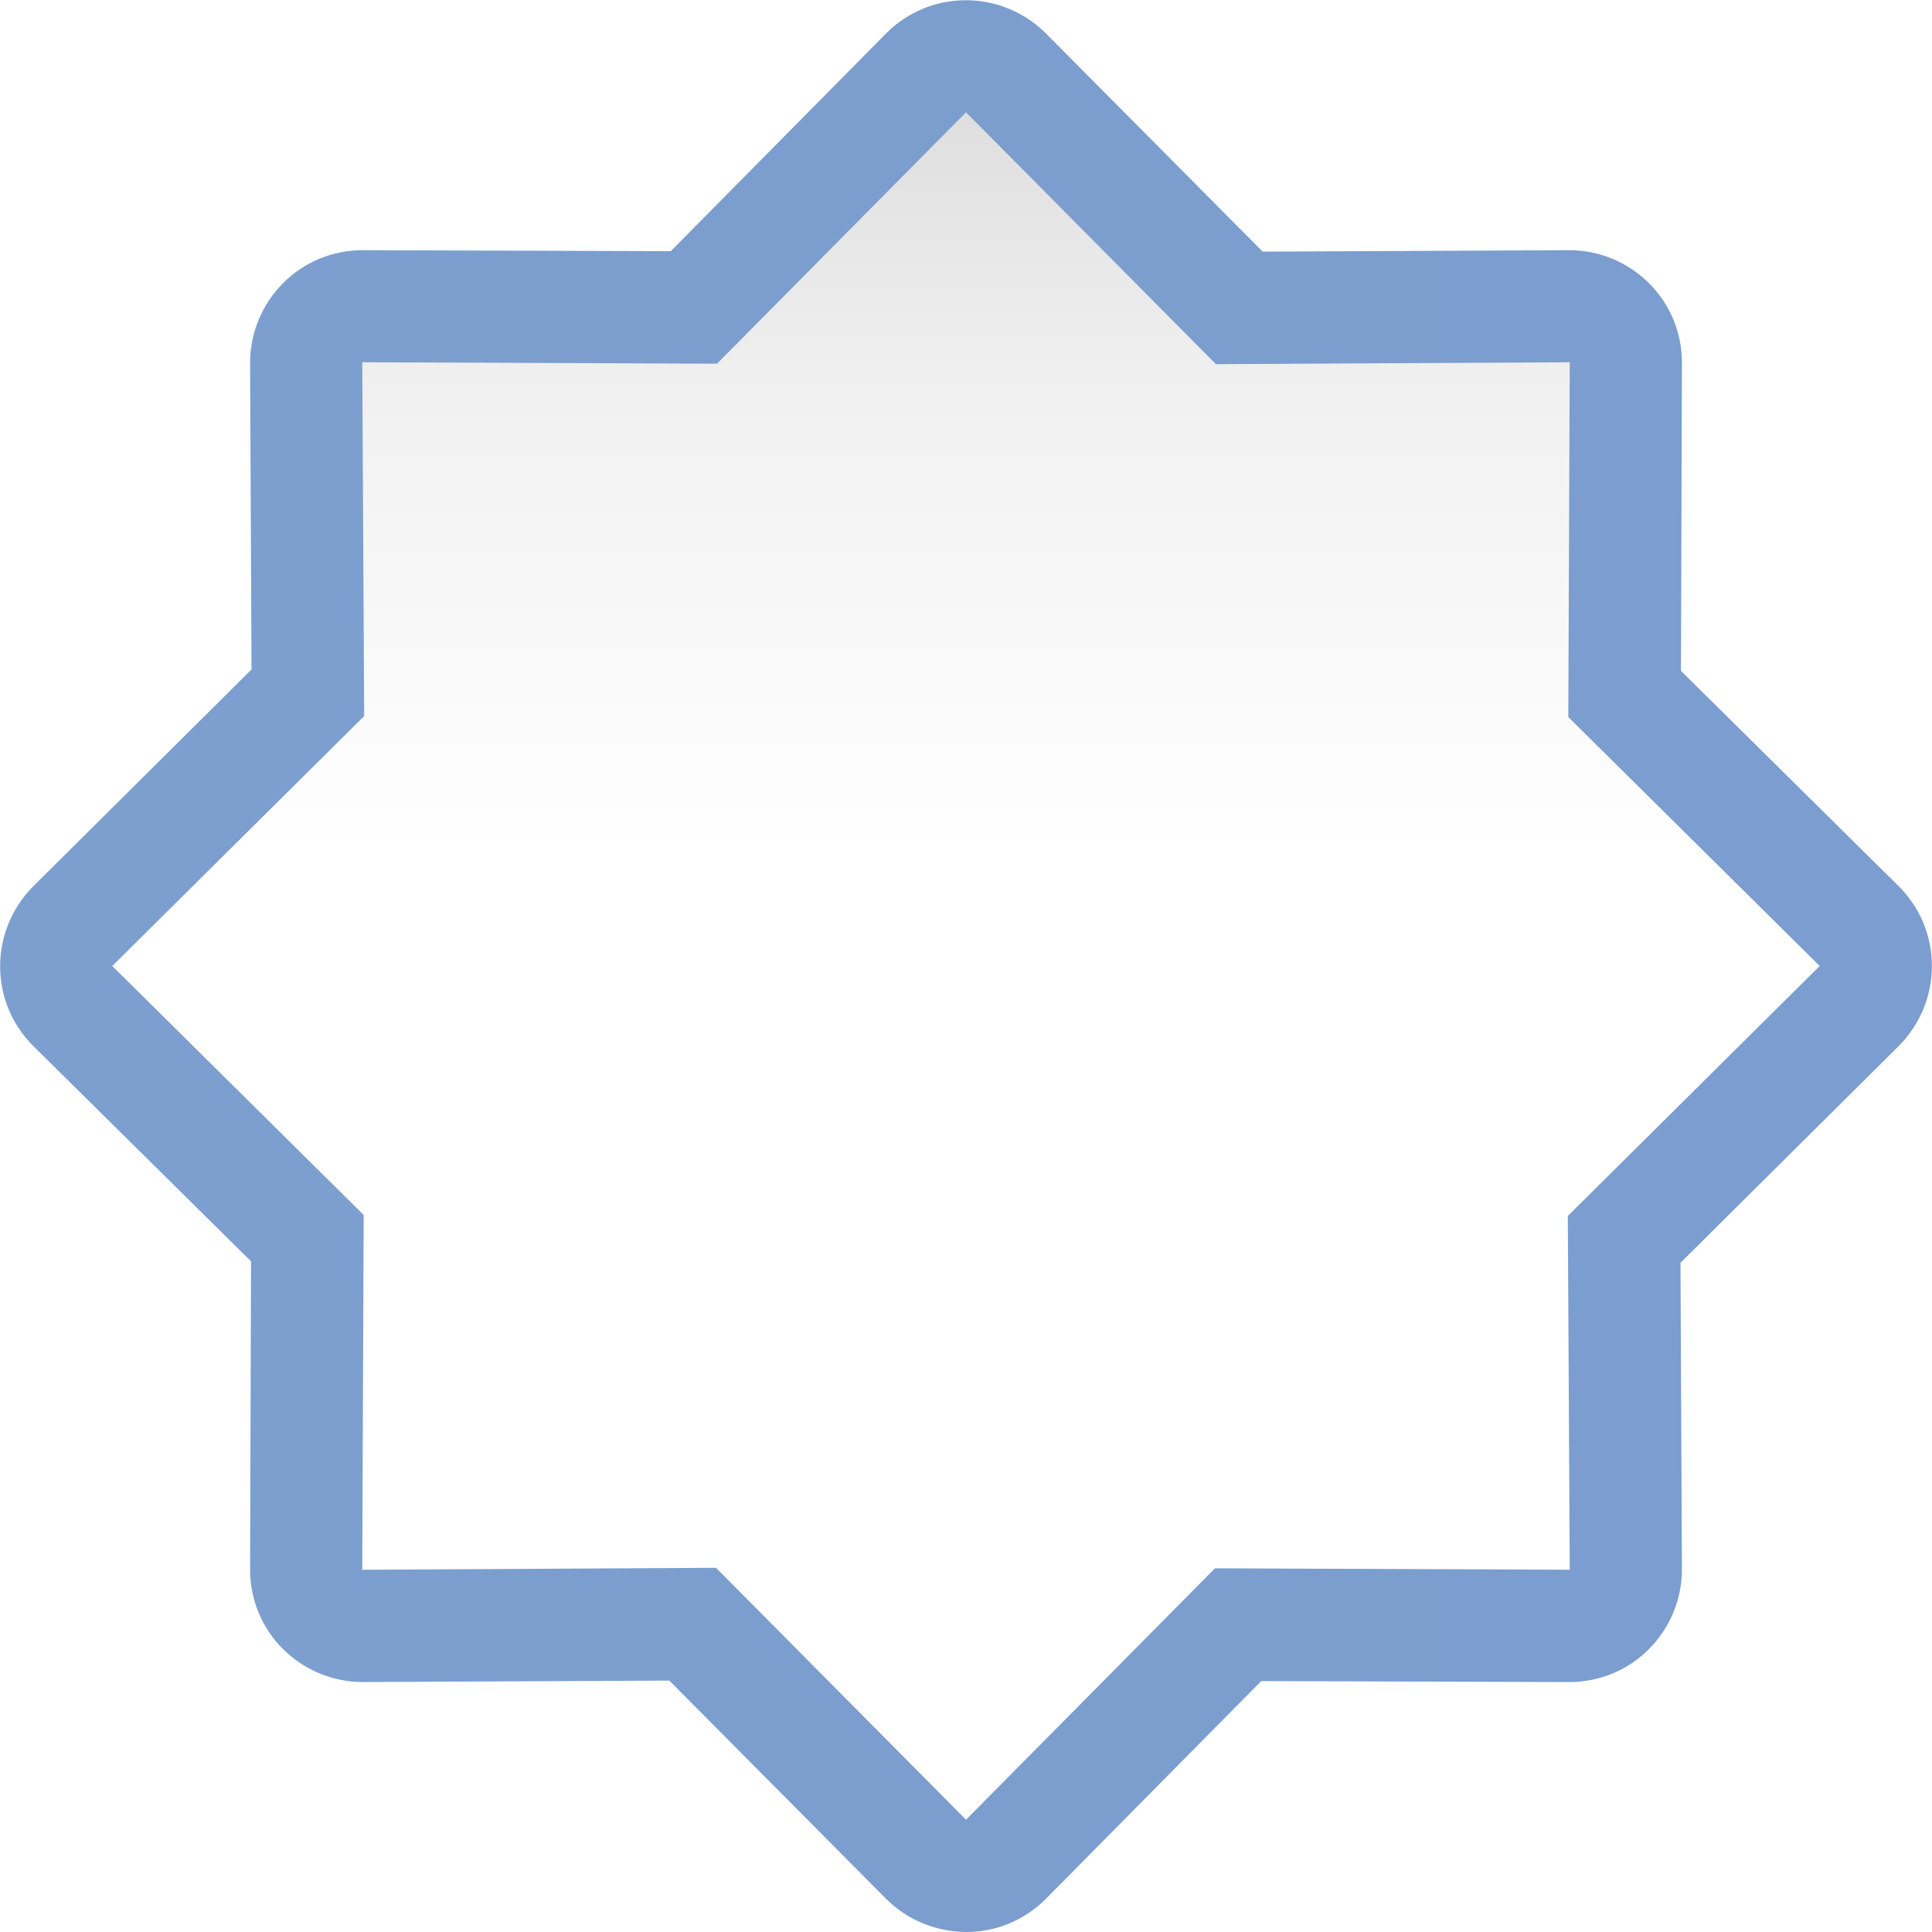
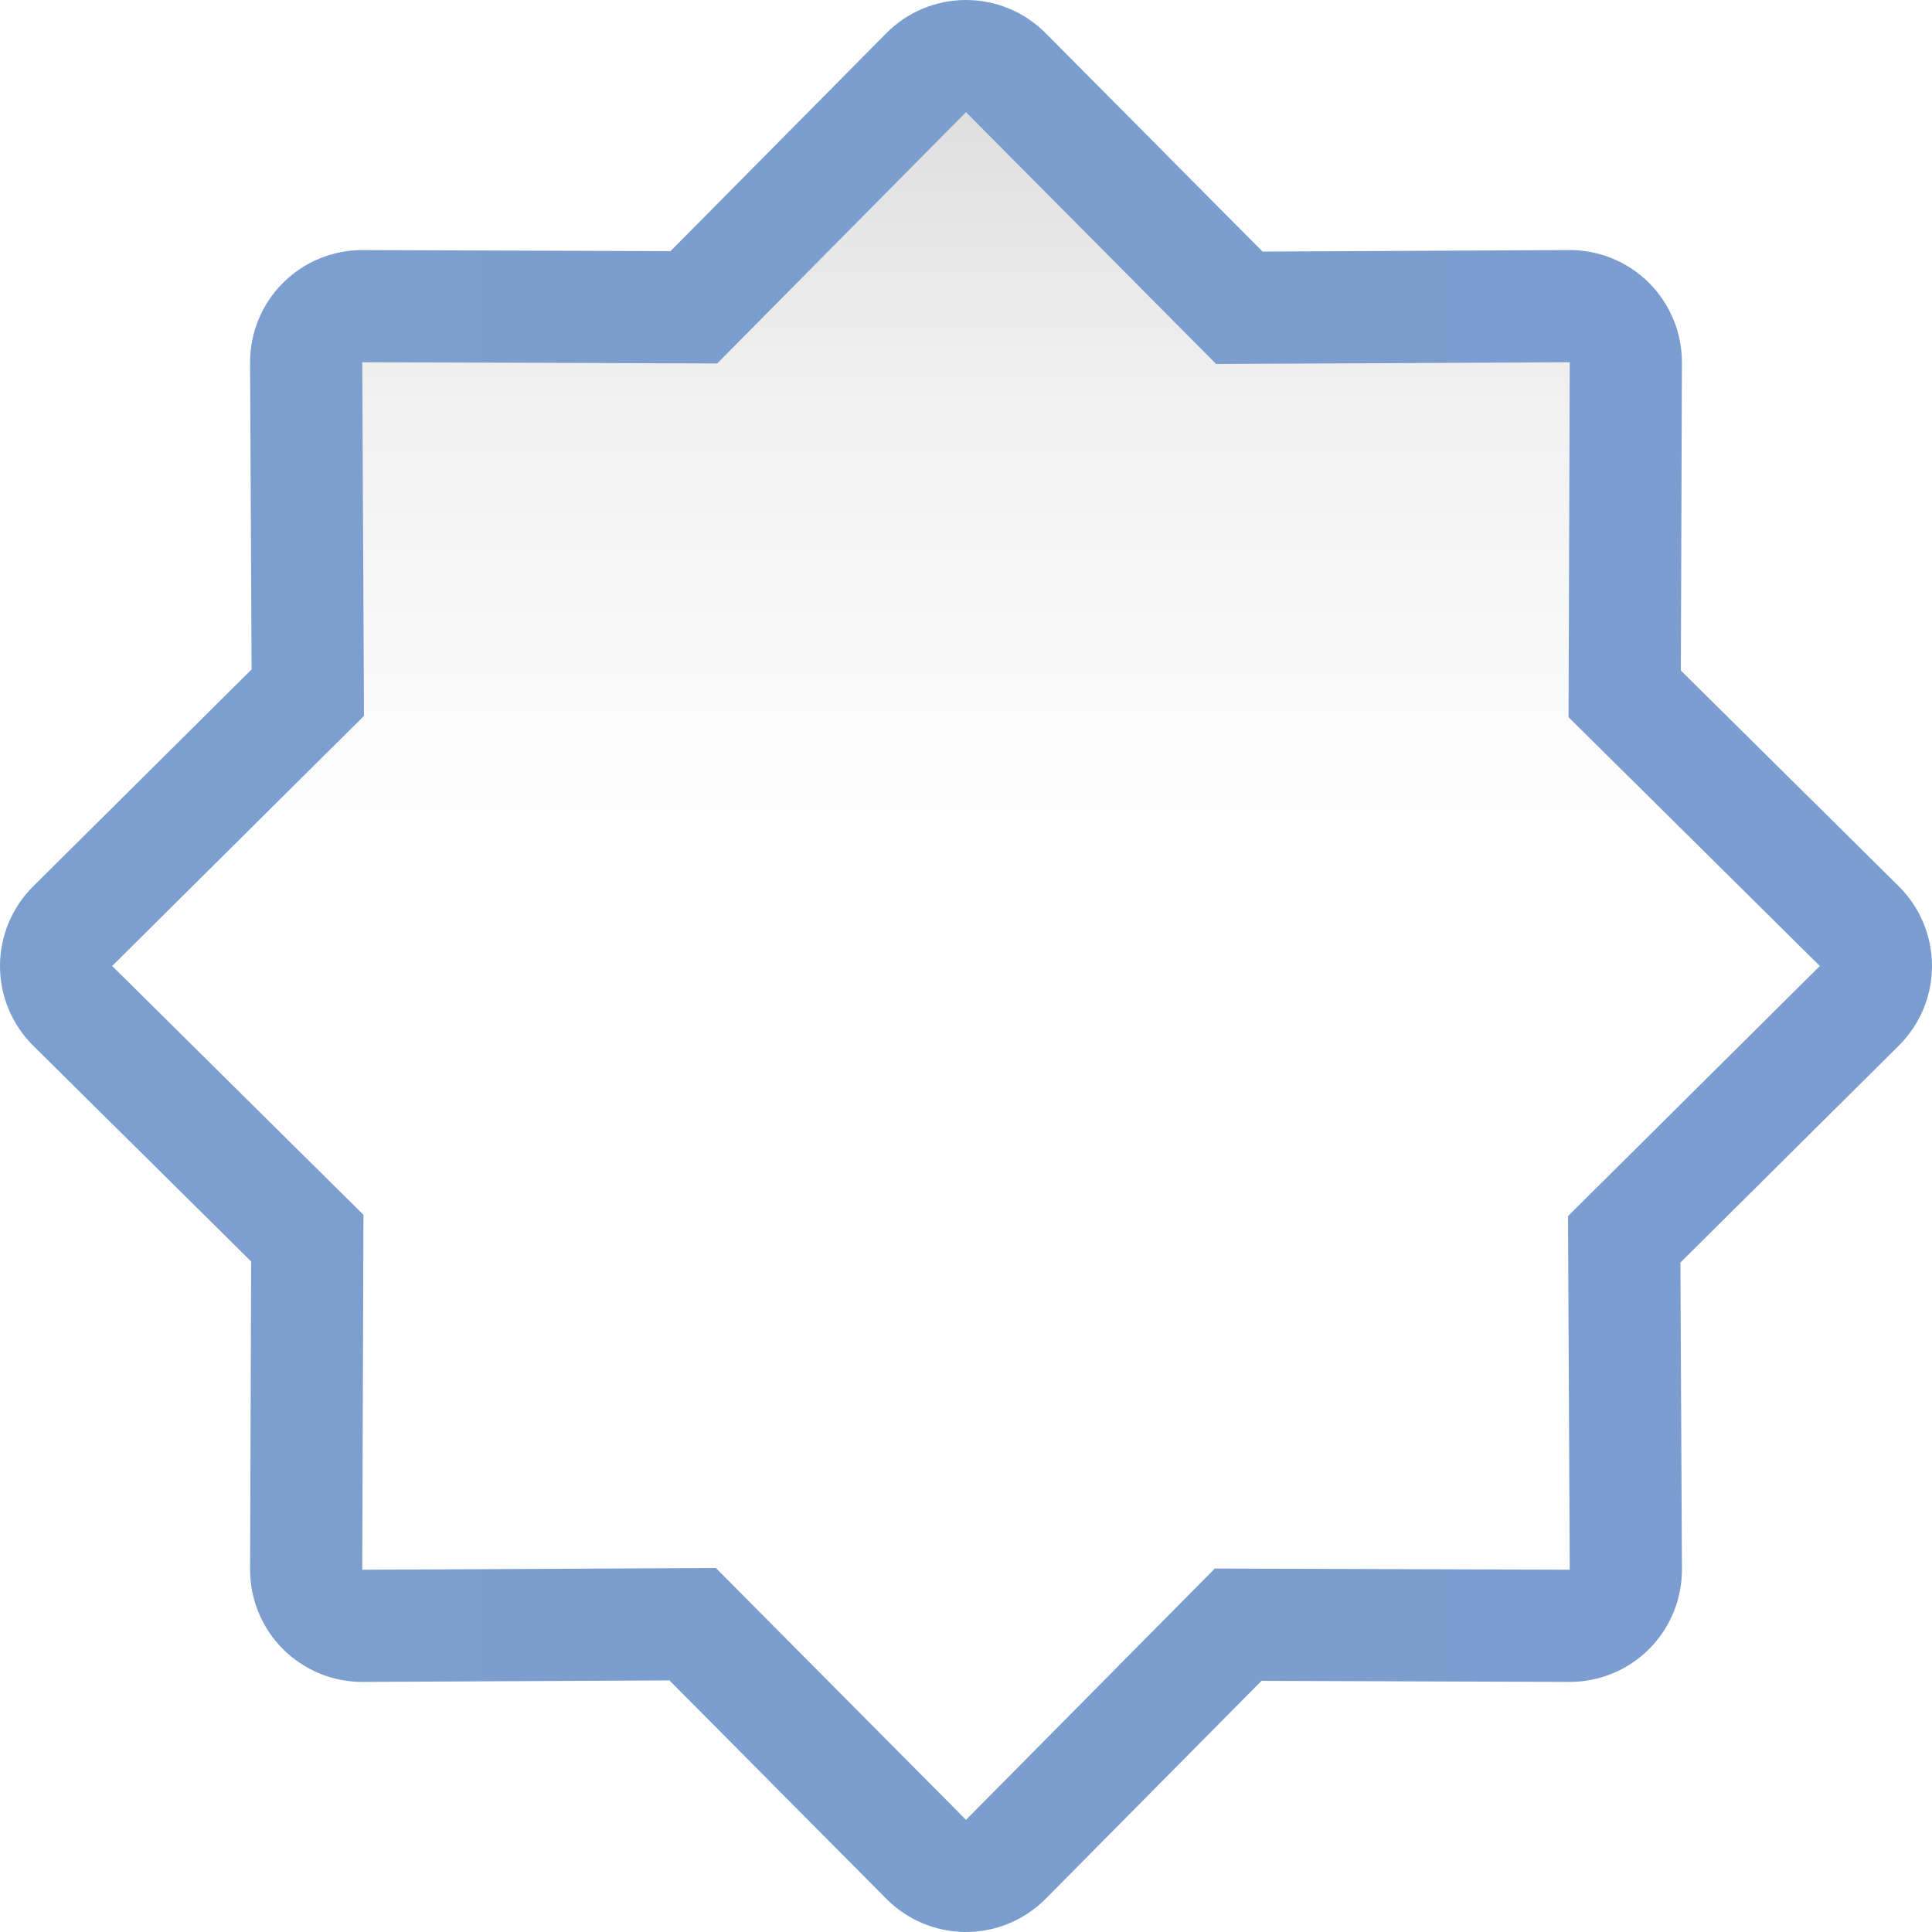
- <svg xmlns="http://www.w3.org/2000/svg" height="16pt" viewBox="0 0 16 16" width="16pt">
-   <linearGradient id="a" gradientTransform="scale(.125 -.125)" gradientUnits="userSpaceOnUse" x1="0" x2="128" y1="-64" y2="-64">
+ <svg xmlns="http://www.w3.org/2000/svg" height="16" viewBox="0 0 16 16" width="16">
+   <linearGradient id="a" gradientUnits="userSpaceOnUse" x1="0" x2="128" y1="-64" y2="-64">
    <stop offset="0" stop-color="#7c9fcf" />
    <stop offset=".5" stop-color="#7c9ece" />
    <stop offset="1" stop-color="#7b9dcf" />
  </linearGradient>
-   <linearGradient id="b" gradientTransform="scale(.125 -.125)" gradientUnits="userSpaceOnUse" x1="64" x2="64" y1="-128" y2="-8">
+   <linearGradient id="b" gradientUnits="userSpaceOnUse" x1="64" x2="64" y1="-128" y2="-8">
    <stop offset="0" stop-color="#fff" />
    <stop offset=".594" stop-color="#fff" />
    <stop offset=".844" stop-color="#f1f1f1" />
    <stop offset=".906" stop-color="#eaeaea" />
    <stop offset="1" stop-color="#dfdfdf" />
  </linearGradient>
-   <path d="m7.992 16c-.246-.004-.48-.102-.652-.273l-1.797-1.809-2.539.012c-.246 0-.484-.098-.66-.273s-.273-.41-.273-.66l.008-2.551-1.805-1.785c-.176-.176-.273-.41-.273-.66 0-.246.098-.484.273-.66l1.809-1.797-.012-2.539c0-.246.098-.484.273-.66s.41-.273.66-.273l2.551.008 1.785-1.805c.176-.176.41-.273.66-.273.246 0 .484.098.66.273l1.797 1.809 2.539-.012c.246 0 .484.098.66.273s.273.41.273.66l-.008 2.551 1.805 1.785c.176.176.273.41.273.66 0 .246-.098.484-.273.66l-1.809 1.797.012 2.539c0 .246-.098.484-.273.66s-.41.273-.66.273l-2.551-.008-1.785 1.805c-.176.176-.418.277-.668.273zm0 0" fill="url(#a)" />
-   <path d="m8 .93-2.062 2.082-2.938-.012.016 2.93-2.086 2.07 2.082 2.062-.012 2.938 2.93-.016 2.07 2.086 2.062-2.082 2.938.012-.016-2.93 2.086-2.07-2.082-2.062.012-2.938-2.93.016zm0 0" fill="url(#b)" />
+   <path d="m63.928-128a7.432 7.432 0 0 0 -5.201 2.195l-14.375 14.473-20.314-.1a7.432 7.432 0 0 0 -7.469 7.457l.07 20.398-14.436 14.295a7.432 7.432 0 0 0 -.008 10.555l14.473 14.375-.1 20.314a7.432 7.432 0 0 0 7.457 7.469l20.398-.07 14.295 14.436a7.432 7.432 0 0 0 10.555.008l14.375-14.473 20.314.1a7.432 7.432 0 0 0 7.469-7.457l-.07-20.398 14.436-14.295a7.432 7.432 0 0 0 .008-10.555l-14.473-14.375.1-20.314a7.432 7.432 0 0 0 -7.457-7.469l-20.398.07-14.295-14.436a7.432 7.432 0 0 0 -5.354-2.203z" fill="url(#a)" transform="matrix(.125 0 0 -.125 -.000007 -.000044)" />
+   <path d="m64-7.431-16.485-16.649-23.515.08.115-23.429-16.684-16.571 16.649-16.485-.08-23.515 23.429.115 16.571-16.684 16.485 16.649 23.515-.08-.115 23.429 16.684 16.571-16.649 16.485.08 23.515-23.429-.115z" fill="url(#b)" transform="matrix(.125 0 0 -.125 -.000007 -.000044)" />
</svg>
